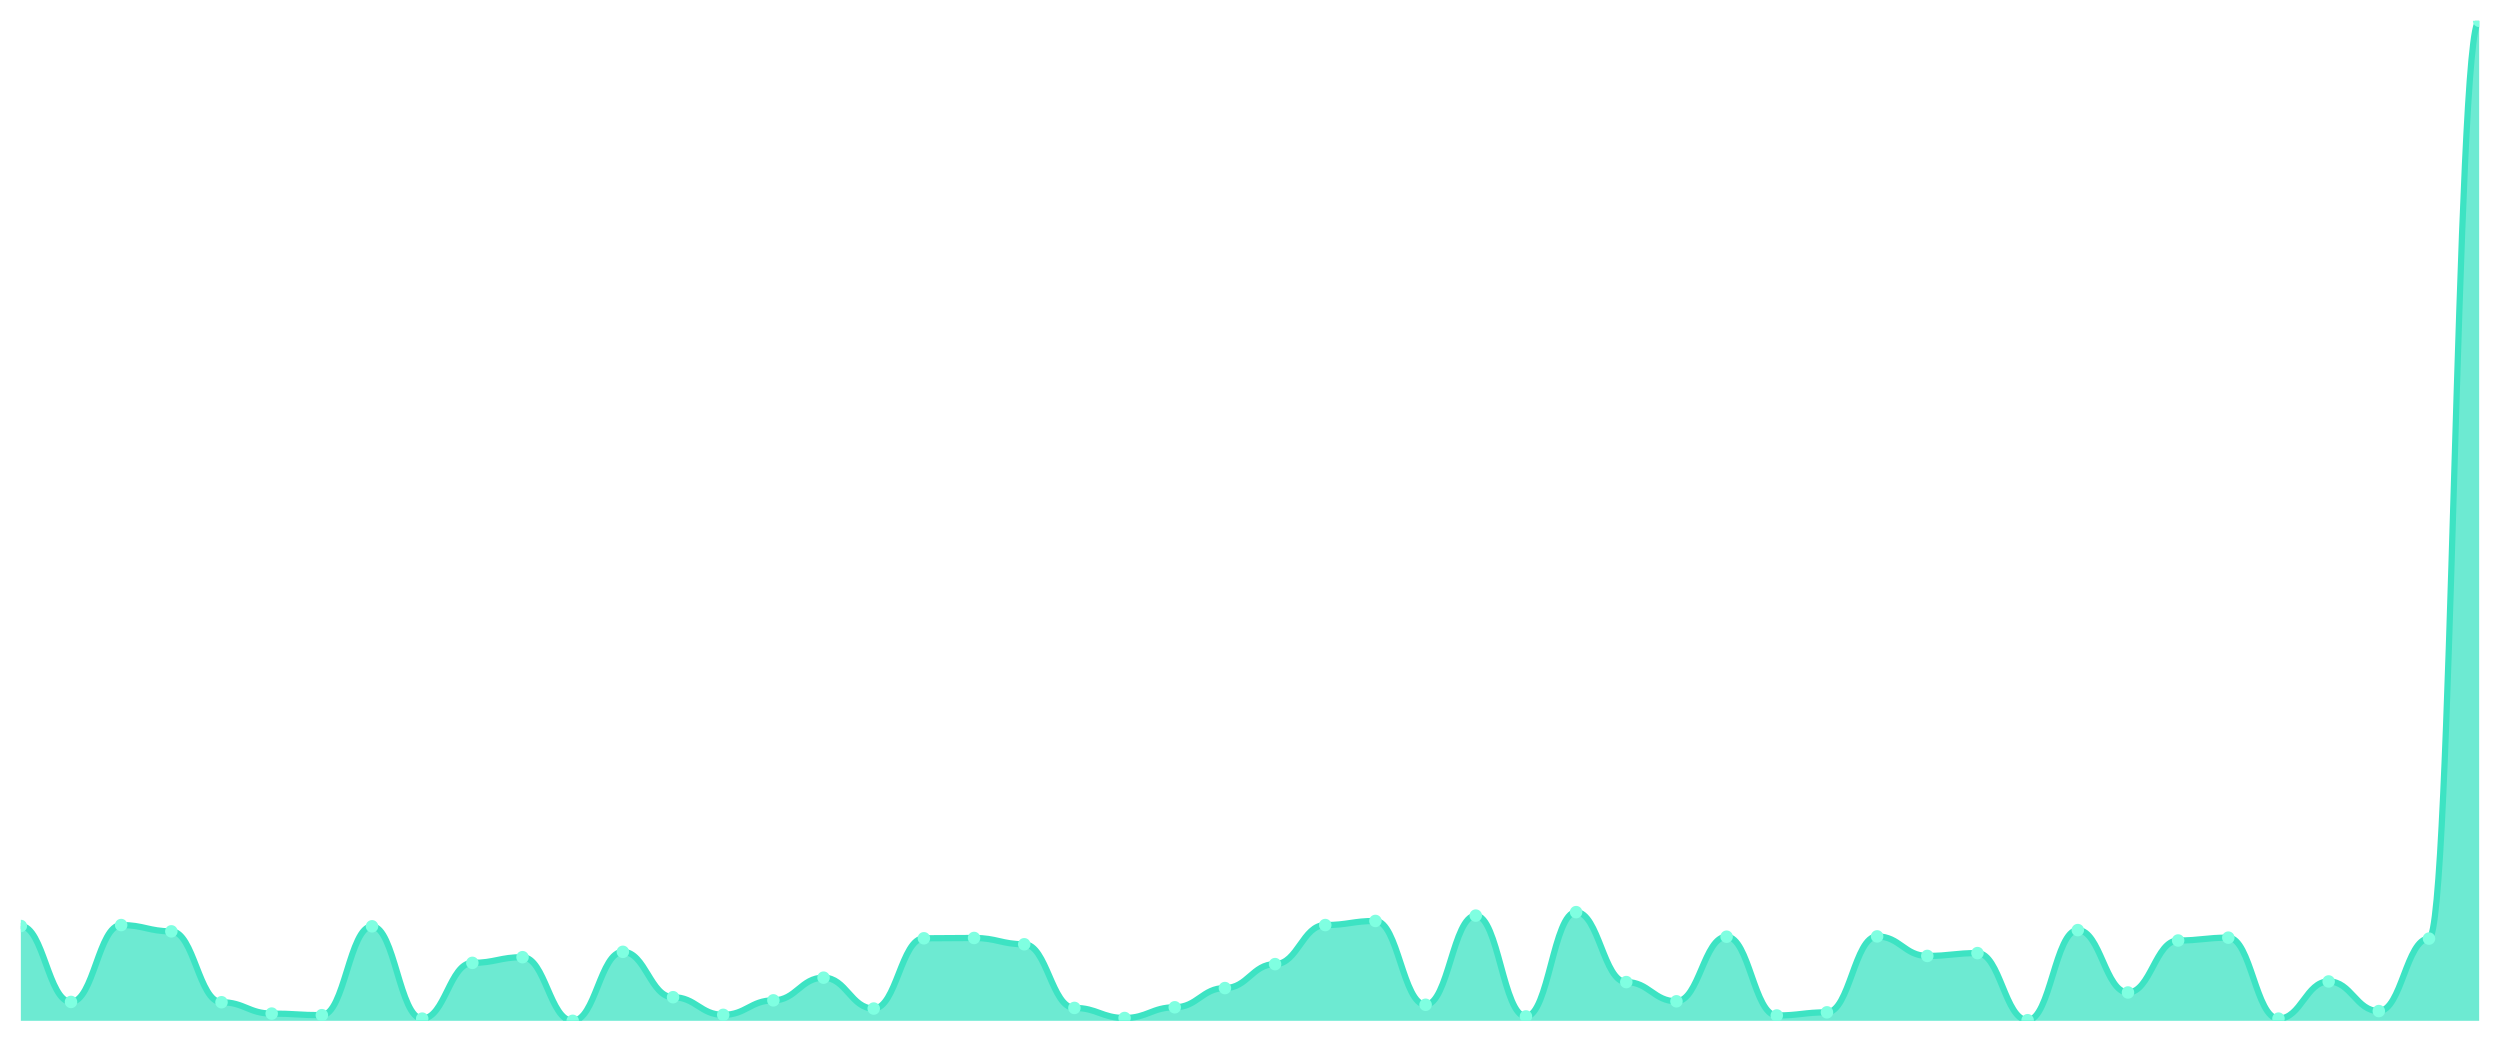
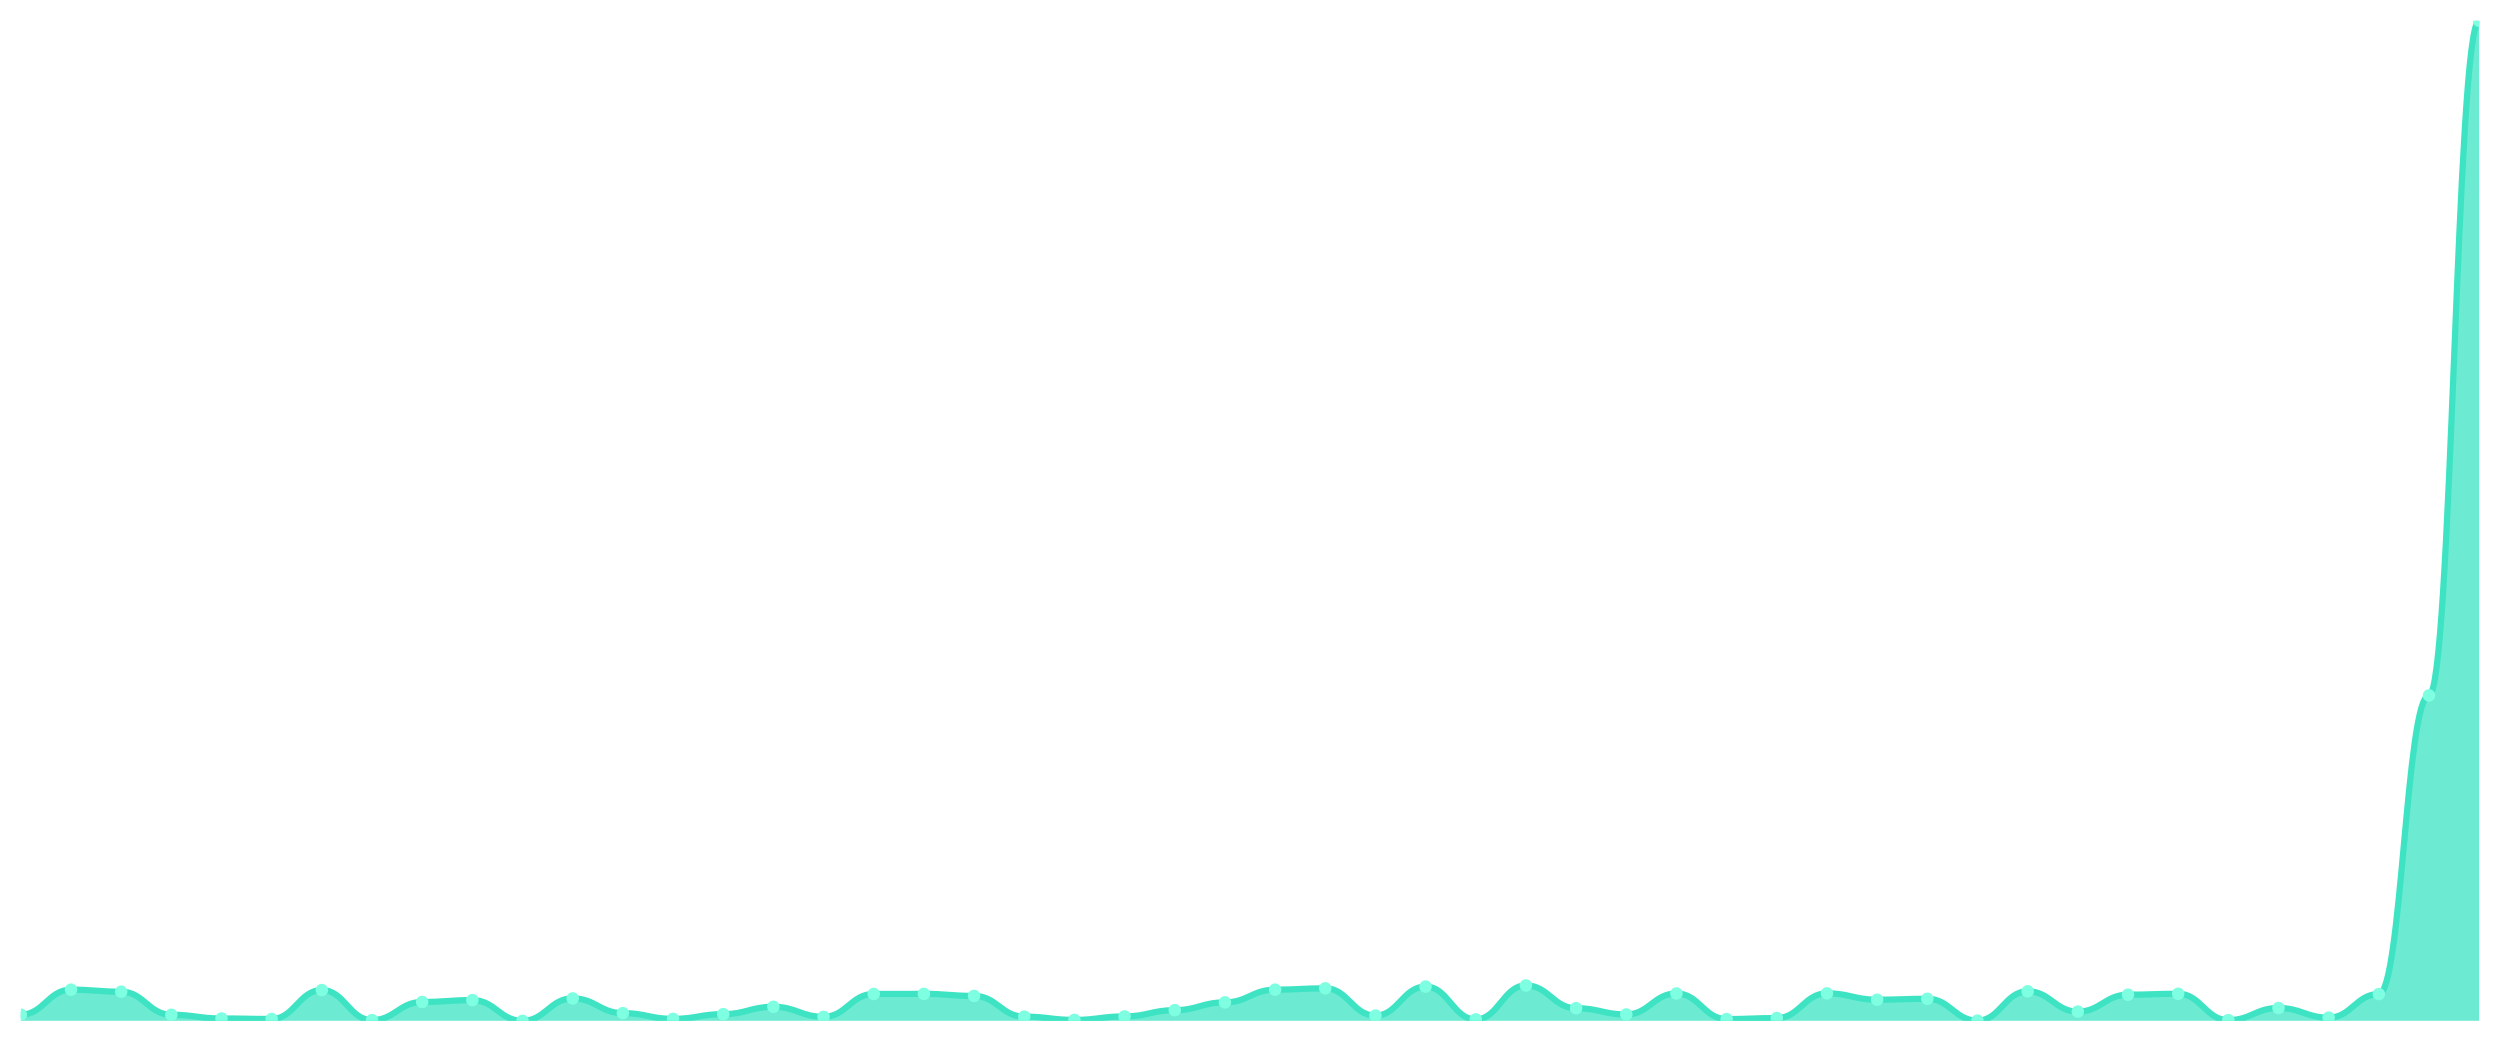
<svg xmlns="http://www.w3.org/2000/svg" viewBox="0 0 1200 500" width="1200" height="500">
  <defs>
    <clipPath id="c">
      <rect x="10" y="10" width="1180" height="480" />
    </clipPath>
  </defs>
  <rect width="1200" height="500" fill="none" />
  <g clip-path="url(#c)">
-     <path d="M 10,490 L 10,444.48 C 20.837,444.48 23.245,480.926 34.082,480.926 C 44.918,480.926 47.327,444.026 58.163,444.026 C 69,444.026 71.408,447.051 82.245,447.051 C 93.082,447.051 95.49,481.078 106.327,481.078 C 117.163,481.078 119.571,486.522 130.408,486.522 C 141.245,486.522 143.653,487.278 154.49,487.278 C 165.327,487.278 167.735,444.631 178.571,444.631 C 189.408,444.631 191.816,488.941 202.653,488.941 C 213.49,488.941 215.898,462.174 226.735,462.174 C 237.571,462.174 239.98,459.452 250.816,459.452 C 261.653,459.452 264.061,490 274.898,490 C 285.735,490 288.143,456.881 298.98,456.881 C 309.816,456.881 312.224,478.658 323.061,478.658 C 333.898,478.658 336.306,487.127 347.143,487.127 C 357.98,487.127 360.388,480.17 371.224,480.17 C 382.061,480.17 384.469,469.282 395.306,469.282 C 406.143,469.282 408.551,484.102 419.388,484.102 C 430.224,484.102 432.633,450.378 443.469,450.378 C 454.306,450.378 456.714,450.227 467.551,450.227 C 478.388,450.227 480.796,453.251 491.633,453.251 C 502.469,453.251 504.878,483.8 515.714,483.8 C 526.551,483.8 528.959,488.639 539.796,488.639 C 550.633,488.639 553.041,483.497 563.878,483.497 C 574.714,483.497 577.122,474.272 587.959,474.272 C 598.796,474.272 601.204,462.779 612.041,462.779 C 622.878,462.779 625.286,444.026 636.122,444.026 C 646.959,444.026 649.367,442.06 660.204,442.06 C 671.041,442.06 673.449,482.287 684.286,482.287 C 695.122,482.287 697.531,439.49 708.367,439.49 C 719.204,439.49 721.612,487.883 732.449,487.883 C 743.286,487.883 745.694,437.826 756.531,437.826 C 767.367,437.826 769.776,471.399 780.612,471.399 C 791.449,471.399 793.857,480.624 804.694,480.624 C 815.531,480.624 817.939,449.622 828.776,449.622 C 839.612,449.622 842.02,487.429 852.857,487.429 C 863.694,487.429 866.102,485.917 876.939,485.917 C 887.776,485.917 890.184,449.471 901.02,449.471 C 911.857,449.471 914.265,458.847 925.102,458.847 C 935.939,458.847 938.347,457.486 949.184,457.486 C 960.02,457.486 962.429,489.698 973.265,489.698 C 984.102,489.698 986.51,446.446 997.347,446.446 C 1008.184,446.446 1010.592,476.389 1021.429,476.389 C 1032.265,476.389 1034.673,451.437 1045.51,451.437 C 1056.347,451.437 1058.755,450.076 1069.592,450.076 C 1080.429,450.076 1082.837,488.941 1093.673,488.941 C 1104.51,488.941 1106.918,471.096 1117.755,471.096 C 1128.592,471.096 1131,485.312 1141.837,485.312 C 1152.673,485.312 1155.082,450.529 1165.918,450.529 C 1176.755,450.529 1179.163,10 1190,10 L 1190,490 Z" fill="rgba(61,227,195,0.75)" />
-     <path d="M 10,444.48 C 20.837,444.48 23.245,480.926 34.082,480.926 C 44.918,480.926 47.327,444.026 58.163,444.026 C 69,444.026 71.408,447.051 82.245,447.051 C 93.082,447.051 95.49,481.078 106.327,481.078 C 117.163,481.078 119.571,486.522 130.408,486.522 C 141.245,486.522 143.653,487.278 154.49,487.278 C 165.327,487.278 167.735,444.631 178.571,444.631 C 189.408,444.631 191.816,488.941 202.653,488.941 C 213.49,488.941 215.898,462.174 226.735,462.174 C 237.571,462.174 239.98,459.452 250.816,459.452 C 261.653,459.452 264.061,490 274.898,490 C 285.735,490 288.143,456.881 298.98,456.881 C 309.816,456.881 312.224,478.658 323.061,478.658 C 333.898,478.658 336.306,487.127 347.143,487.127 C 357.98,487.127 360.388,480.17 371.224,480.17 C 382.061,480.17 384.469,469.282 395.306,469.282 C 406.143,469.282 408.551,484.102 419.388,484.102 C 430.224,484.102 432.633,450.378 443.469,450.378 C 454.306,450.378 456.714,450.227 467.551,450.227 C 478.388,450.227 480.796,453.251 491.633,453.251 C 502.469,453.251 504.878,483.8 515.714,483.8 C 526.551,483.8 528.959,488.639 539.796,488.639 C 550.633,488.639 553.041,483.497 563.878,483.497 C 574.714,483.497 577.122,474.272 587.959,474.272 C 598.796,474.272 601.204,462.779 612.041,462.779 C 622.878,462.779 625.286,444.026 636.122,444.026 C 646.959,444.026 649.367,442.06 660.204,442.06 C 671.041,442.06 673.449,482.287 684.286,482.287 C 695.122,482.287 697.531,439.49 708.367,439.49 C 719.204,439.49 721.612,487.883 732.449,487.883 C 743.286,487.883 745.694,437.826 756.531,437.826 C 767.367,437.826 769.776,471.399 780.612,471.399 C 791.449,471.399 793.857,480.624 804.694,480.624 C 815.531,480.624 817.939,449.622 828.776,449.622 C 839.612,449.622 842.02,487.429 852.857,487.429 C 863.694,487.429 866.102,485.917 876.939,485.917 C 887.776,485.917 890.184,449.471 901.02,449.471 C 911.857,449.471 914.265,458.847 925.102,458.847 C 935.939,458.847 938.347,457.486 949.184,457.486 C 960.02,457.486 962.429,489.698 973.265,489.698 C 984.102,489.698 986.51,446.446 997.347,446.446 C 1008.184,446.446 1010.592,476.389 1021.429,476.389 C 1032.265,476.389 1034.673,451.437 1045.51,451.437 C 1056.347,451.437 1058.755,450.076 1069.592,450.076 C 1080.429,450.076 1082.837,488.941 1093.673,488.941 C 1104.51,488.941 1106.918,471.096 1117.755,471.096 C 1128.592,471.096 1131,485.312 1141.837,485.312 C 1152.673,485.312 1155.082,450.529 1165.918,450.529 C 1176.755,450.529 1179.163,10 1190,10" fill="none" stroke="#3de3c3" stroke-width="3" stroke-linecap="round" stroke-linejoin="round" />
-     <circle cx="10" cy="444.48" r="3" fill="#7fffe1" />
-     <circle cx="34.082" cy="480.926" r="3" fill="#7fffe1" />
-     <circle cx="58.163" cy="444.026" r="3" fill="#7fffe1" />
-     <circle cx="82.245" cy="447.051" r="3" fill="#7fffe1" />
-     <circle cx="106.327" cy="481.078" r="3" fill="#7fffe1" />
-     <circle cx="130.408" cy="486.522" r="3" fill="#7fffe1" />
-     <circle cx="154.49" cy="487.278" r="3" fill="#7fffe1" />
-     <circle cx="178.571" cy="444.631" r="3" fill="#7fffe1" />
-     <circle cx="202.653" cy="488.941" r="3" fill="#7fffe1" />
-     <circle cx="226.735" cy="462.174" r="3" fill="#7fffe1" />
-     <circle cx="250.816" cy="459.452" r="3" fill="#7fffe1" />
-     <circle cx="274.898" cy="490" r="3" fill="#7fffe1" />
-     <circle cx="298.98" cy="456.881" r="3" fill="#7fffe1" />
-     <circle cx="323.061" cy="478.658" r="3" fill="#7fffe1" />
-     <circle cx="347.143" cy="487.127" r="3" fill="#7fffe1" />
-     <circle cx="371.224" cy="480.17" r="3" fill="#7fffe1" />
-     <circle cx="395.306" cy="469.282" r="3" fill="#7fffe1" />
-     <circle cx="419.388" cy="484.102" r="3" fill="#7fffe1" />
-     <circle cx="443.469" cy="450.378" r="3" fill="#7fffe1" />
-     <circle cx="467.551" cy="450.227" r="3" fill="#7fffe1" />
-     <circle cx="491.633" cy="453.251" r="3" fill="#7fffe1" />
-     <circle cx="515.714" cy="483.8" r="3" fill="#7fffe1" />
-     <circle cx="539.796" cy="488.639" r="3" fill="#7fffe1" />
-     <circle cx="563.878" cy="483.497" r="3" fill="#7fffe1" />
-     <circle cx="587.959" cy="474.272" r="3" fill="#7fffe1" />
-     <circle cx="612.041" cy="462.779" r="3" fill="#7fffe1" />
-     <circle cx="636.122" cy="444.026" r="3" fill="#7fffe1" />
-     <circle cx="660.204" cy="442.06" r="3" fill="#7fffe1" />
-     <circle cx="684.286" cy="482.287" r="3" fill="#7fffe1" />
-     <circle cx="708.367" cy="439.49" r="3" fill="#7fffe1" />
-     <circle cx="732.449" cy="487.883" r="3" fill="#7fffe1" />
-     <circle cx="756.531" cy="437.826" r="3" fill="#7fffe1" />
-     <circle cx="780.612" cy="471.399" r="3" fill="#7fffe1" />
-     <circle cx="804.694" cy="480.624" r="3" fill="#7fffe1" />
-     <circle cx="828.776" cy="449.622" r="3" fill="#7fffe1" />
-     <circle cx="852.857" cy="487.429" r="3" fill="#7fffe1" />
-     <circle cx="876.939" cy="485.917" r="3" fill="#7fffe1" />
-     <circle cx="901.02" cy="449.471" r="3" fill="#7fffe1" />
-     <circle cx="925.102" cy="458.847" r="3" fill="#7fffe1" />
-     <circle cx="949.184" cy="457.486" r="3" fill="#7fffe1" />
-     <circle cx="973.265" cy="489.698" r="3" fill="#7fffe1" />
-     <circle cx="997.347" cy="446.446" r="3" fill="#7fffe1" />
-     <circle cx="1021.429" cy="476.389" r="3" fill="#7fffe1" />
-     <circle cx="1045.51" cy="451.437" r="3" fill="#7fffe1" />
-     <circle cx="1069.592" cy="450.076" r="3" fill="#7fffe1" />
-     <circle cx="1093.673" cy="488.941" r="3" fill="#7fffe1" />
-     <circle cx="1117.755" cy="471.096" r="3" fill="#7fffe1" />
-     <circle cx="1141.837" cy="485.312" r="3" fill="#7fffe1" />
-     <circle cx="1165.918" cy="450.529" r="3" fill="#7fffe1" />
+     <path d="M 10,490 L 10,487.047 C 20.837,487.047 23.245,475.04 34.082,475.04 C 44.918,475.04 47.327,476.024 58.163,476.024 C 69,476.024 71.408,487.097 82.245,487.097 C 93.082,487.097 95.49,488.868 106.327,488.868 C 117.163,488.868 119.571,489.114 130.408,489.114 C 141.245,489.114 143.653,475.237 154.49,475.237 C 165.327,475.237 167.735,489.656 178.571,489.656 C 189.408,489.656 191.816,480.945 202.653,480.945 C 213.49,480.945 215.898,480.059 226.735,480.059 C 237.571,480.059 239.98,490 250.816,490 C 261.653,490 264.061,479.223 274.898,479.223 C 285.735,479.223 288.143,486.309 298.98,486.309 C 309.816,486.309 312.224,489.065 323.061,489.065 C 333.898,489.065 336.306,486.801 347.143,486.801 C 357.98,486.801 360.388,483.258 371.224,483.258 C 382.061,483.258 384.469,488.081 395.306,488.081 C 406.143,488.081 408.551,477.107 419.388,477.107 C 430.224,477.107 432.633,477.058 443.469,477.058 C 454.306,477.058 456.714,478.042 467.551,478.042 C 478.388,478.042 480.796,487.982 491.633,487.982 C 502.469,487.982 504.878,489.557 515.714,489.557 C 526.551,489.557 528.959,487.884 539.796,487.884 C 550.633,487.884 553.041,484.882 563.878,484.882 C 574.714,484.882 577.122,481.142 587.959,481.142 C 598.796,481.142 601.204,475.04 612.041,475.04 C 622.878,475.04 625.286,474.4 636.122,474.4 C 646.959,474.4 649.367,487.49 660.204,487.49 C 671.041,487.49 673.449,473.564 684.286,473.564 C 695.122,473.564 697.531,489.311 708.367,489.311 C 719.204,489.311 721.612,473.022 732.449,473.022 C 743.286,473.022 745.694,483.947 756.531,483.947 C 767.367,483.947 769.776,486.949 780.612,486.949 C 791.449,486.949 793.857,476.861 804.694,476.861 C 815.531,476.861 817.939,489.163 828.776,489.163 C 839.612,489.163 842.02,488.671 852.857,488.671 C 863.694,488.671 866.102,476.812 876.939,476.812 C 887.776,476.812 890.184,479.863 901.02,479.863 C 911.857,479.863 914.265,479.42 925.102,479.42 C 935.939,479.42 938.347,489.902 949.184,489.902 C 960.02,489.902 962.429,475.827 973.265,475.827 C 984.102,475.827 986.51,485.571 997.347,485.571 C 1008.184,485.571 1010.592,477.451 1021.429,477.451 C 1032.265,477.451 1034.673,477.008 1045.51,477.008 C 1056.347,477.008 1058.755,489.656 1069.592,489.656 C 1080.429,489.656 1082.837,483.849 1093.673,483.849 C 1104.51,483.849 1106.918,488.474 1117.755,488.474 C 1128.592,488.474 1131,477.156 1141.837,477.156 C 1152.673,477.156 1155.082,333.806 1165.918,333.806 C 1176.755,333.806 1179.163,10 1190,10 L 1190,490 Z" fill="rgba(61,227,195,0.75)" />
+     <path d="M 10,487.047 C 20.837,487.047 23.245,475.04 34.082,475.04 C 44.918,475.04 47.327,476.024 58.163,476.024 C 69,476.024 71.408,487.097 82.245,487.097 C 93.082,487.097 95.49,488.868 106.327,488.868 C 117.163,488.868 119.571,489.114 130.408,489.114 C 141.245,489.114 143.653,475.237 154.49,475.237 C 165.327,475.237 167.735,489.656 178.571,489.656 C 189.408,489.656 191.816,480.945 202.653,480.945 C 213.49,480.945 215.898,480.059 226.735,480.059 C 237.571,480.059 239.98,490 250.816,490 C 261.653,490 264.061,479.223 274.898,479.223 C 285.735,479.223 288.143,486.309 298.98,486.309 C 309.816,486.309 312.224,489.065 323.061,489.065 C 333.898,489.065 336.306,486.801 347.143,486.801 C 357.98,486.801 360.388,483.258 371.224,483.258 C 382.061,483.258 384.469,488.081 395.306,488.081 C 406.143,488.081 408.551,477.107 419.388,477.107 C 430.224,477.107 432.633,477.058 443.469,477.058 C 454.306,477.058 456.714,478.042 467.551,478.042 C 478.388,478.042 480.796,487.982 491.633,487.982 C 502.469,487.982 504.878,489.557 515.714,489.557 C 526.551,489.557 528.959,487.884 539.796,487.884 C 550.633,487.884 553.041,484.882 563.878,484.882 C 574.714,484.882 577.122,481.142 587.959,481.142 C 598.796,481.142 601.204,475.04 612.041,475.04 C 622.878,475.04 625.286,474.4 636.122,474.4 C 646.959,474.4 649.367,487.49 660.204,487.49 C 671.041,487.49 673.449,473.564 684.286,473.564 C 695.122,473.564 697.531,489.311 708.367,489.311 C 719.204,489.311 721.612,473.022 732.449,473.022 C 743.286,473.022 745.694,483.947 756.531,483.947 C 767.367,483.947 769.776,486.949 780.612,486.949 C 791.449,486.949 793.857,476.861 804.694,476.861 C 815.531,476.861 817.939,489.163 828.776,489.163 C 839.612,489.163 842.02,488.671 852.857,488.671 C 863.694,488.671 866.102,476.812 876.939,476.812 C 887.776,476.812 890.184,479.863 901.02,479.863 C 911.857,479.863 914.265,479.42 925.102,479.42 C 935.939,479.42 938.347,489.902 949.184,489.902 C 960.02,489.902 962.429,475.827 973.265,475.827 C 984.102,475.827 986.51,485.571 997.347,485.571 C 1008.184,485.571 1010.592,477.451 1021.429,477.451 C 1032.265,477.451 1034.673,477.008 1045.51,477.008 C 1056.347,477.008 1058.755,489.656 1069.592,489.656 C 1080.429,489.656 1082.837,483.849 1093.673,483.849 C 1104.51,483.849 1106.918,488.474 1117.755,488.474 C 1128.592,488.474 1131,477.156 1141.837,477.156 C 1152.673,477.156 1155.082,333.806 1165.918,333.806 C 1176.755,333.806 1179.163,10 1190,10" fill="none" stroke="#3de3c3" stroke-width="3" stroke-linecap="round" stroke-linejoin="round" />
+     <circle cx="10" cy="487.047" r="3" fill="#7fffe1" />
+     <circle cx="34.082" cy="475.04" r="3" fill="#7fffe1" />
+     <circle cx="58.163" cy="476.024" r="3" fill="#7fffe1" />
+     <circle cx="82.245" cy="487.097" r="3" fill="#7fffe1" />
+     <circle cx="106.327" cy="488.868" r="3" fill="#7fffe1" />
+     <circle cx="130.408" cy="489.114" r="3" fill="#7fffe1" />
+     <circle cx="154.49" cy="475.237" r="3" fill="#7fffe1" />
+     <circle cx="178.571" cy="489.656" r="3" fill="#7fffe1" />
+     <circle cx="202.653" cy="480.945" r="3" fill="#7fffe1" />
+     <circle cx="226.735" cy="480.059" r="3" fill="#7fffe1" />
+     <circle cx="250.816" cy="490" r="3" fill="#7fffe1" />
+     <circle cx="274.898" cy="479.223" r="3" fill="#7fffe1" />
+     <circle cx="298.98" cy="486.309" r="3" fill="#7fffe1" />
+     <circle cx="323.061" cy="489.065" r="3" fill="#7fffe1" />
+     <circle cx="347.143" cy="486.801" r="3" fill="#7fffe1" />
+     <circle cx="371.224" cy="483.258" r="3" fill="#7fffe1" />
+     <circle cx="395.306" cy="488.081" r="3" fill="#7fffe1" />
+     <circle cx="419.388" cy="477.107" r="3" fill="#7fffe1" />
+     <circle cx="443.469" cy="477.058" r="3" fill="#7fffe1" />
+     <circle cx="467.551" cy="478.042" r="3" fill="#7fffe1" />
+     <circle cx="491.633" cy="487.982" r="3" fill="#7fffe1" />
+     <circle cx="515.714" cy="489.557" r="3" fill="#7fffe1" />
+     <circle cx="539.796" cy="487.884" r="3" fill="#7fffe1" />
+     <circle cx="563.878" cy="484.882" r="3" fill="#7fffe1" />
+     <circle cx="587.959" cy="481.142" r="3" fill="#7fffe1" />
+     <circle cx="612.041" cy="475.04" r="3" fill="#7fffe1" />
+     <circle cx="636.122" cy="474.4" r="3" fill="#7fffe1" />
+     <circle cx="660.204" cy="487.49" r="3" fill="#7fffe1" />
+     <circle cx="684.286" cy="473.564" r="3" fill="#7fffe1" />
+     <circle cx="708.367" cy="489.311" r="3" fill="#7fffe1" />
+     <circle cx="732.449" cy="473.022" r="3" fill="#7fffe1" />
+     <circle cx="756.531" cy="483.947" r="3" fill="#7fffe1" />
+     <circle cx="780.612" cy="486.949" r="3" fill="#7fffe1" />
+     <circle cx="804.694" cy="476.861" r="3" fill="#7fffe1" />
+     <circle cx="828.776" cy="489.163" r="3" fill="#7fffe1" />
+     <circle cx="852.857" cy="488.671" r="3" fill="#7fffe1" />
+     <circle cx="876.939" cy="476.812" r="3" fill="#7fffe1" />
+     <circle cx="901.02" cy="479.863" r="3" fill="#7fffe1" />
+     <circle cx="925.102" cy="479.42" r="3" fill="#7fffe1" />
+     <circle cx="949.184" cy="489.902" r="3" fill="#7fffe1" />
+     <circle cx="973.265" cy="475.827" r="3" fill="#7fffe1" />
+     <circle cx="997.347" cy="485.571" r="3" fill="#7fffe1" />
+     <circle cx="1021.429" cy="477.451" r="3" fill="#7fffe1" />
+     <circle cx="1045.51" cy="477.008" r="3" fill="#7fffe1" />
+     <circle cx="1069.592" cy="489.656" r="3" fill="#7fffe1" />
+     <circle cx="1093.673" cy="483.849" r="3" fill="#7fffe1" />
+     <circle cx="1117.755" cy="488.474" r="3" fill="#7fffe1" />
+     <circle cx="1141.837" cy="477.156" r="3" fill="#7fffe1" />
+     <circle cx="1165.918" cy="333.806" r="3" fill="#7fffe1" />
    <circle cx="1190" cy="10" r="3" fill="#7fffe1" />
  </g>
</svg>
